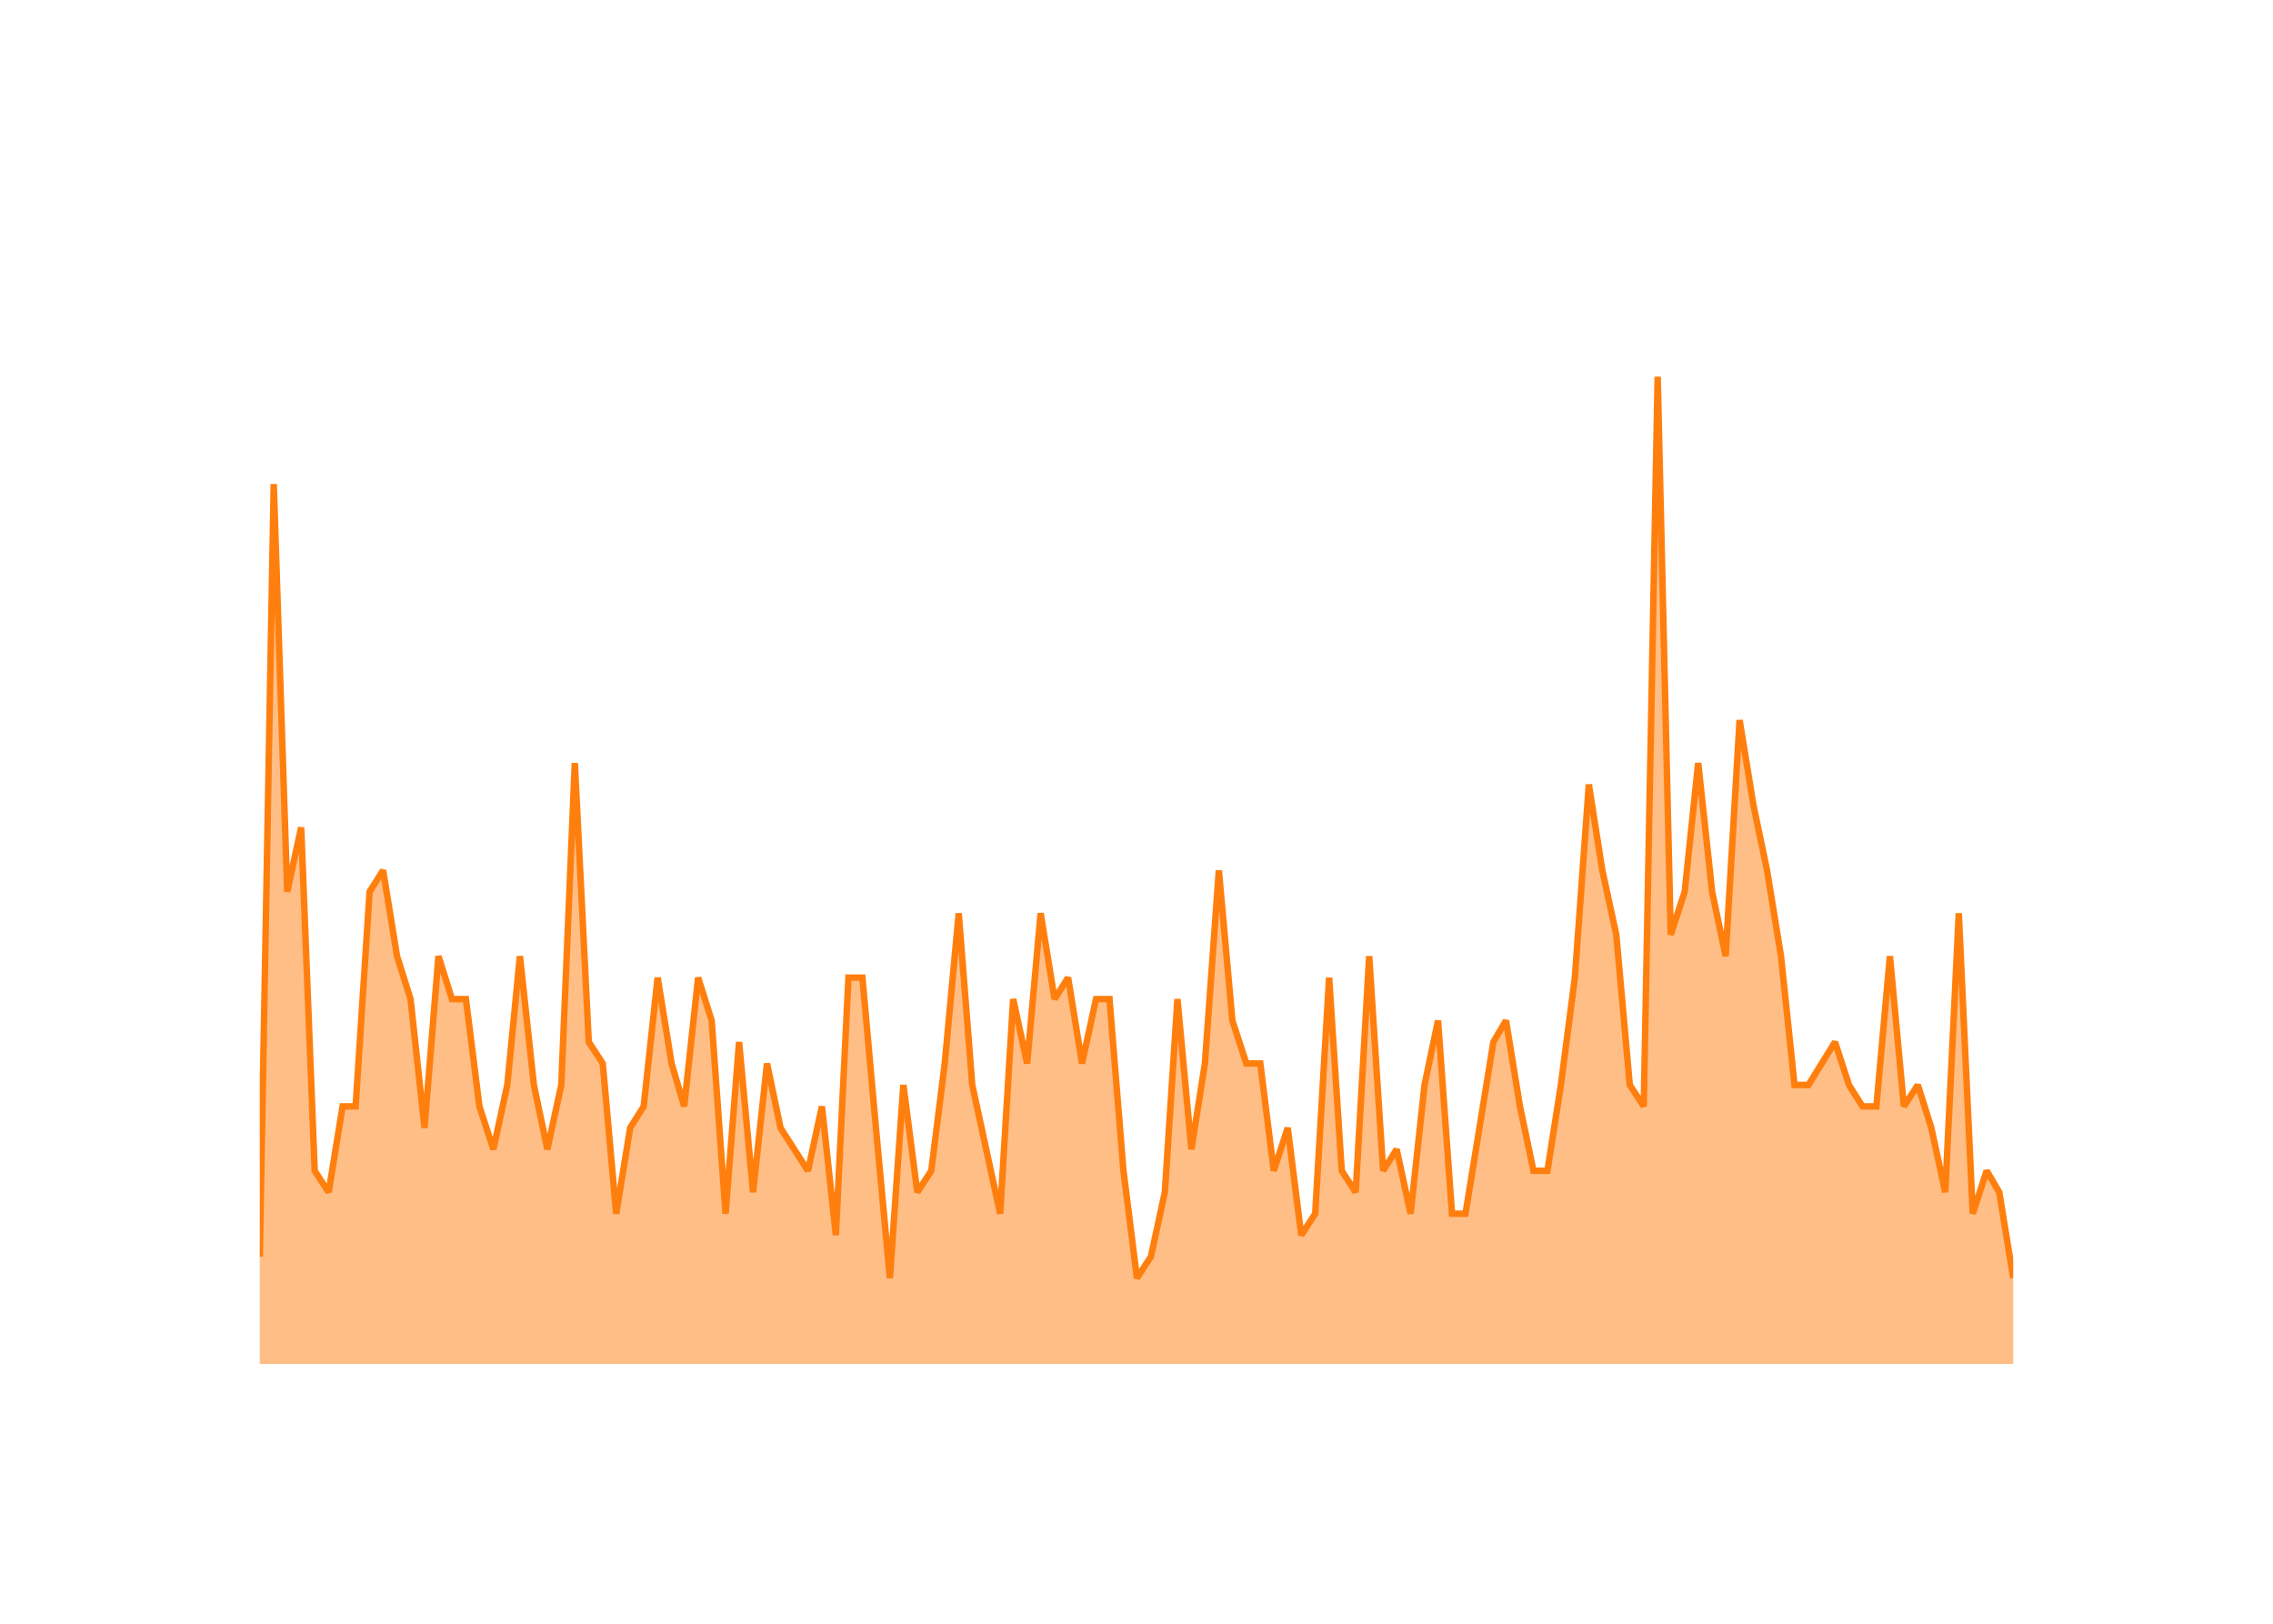
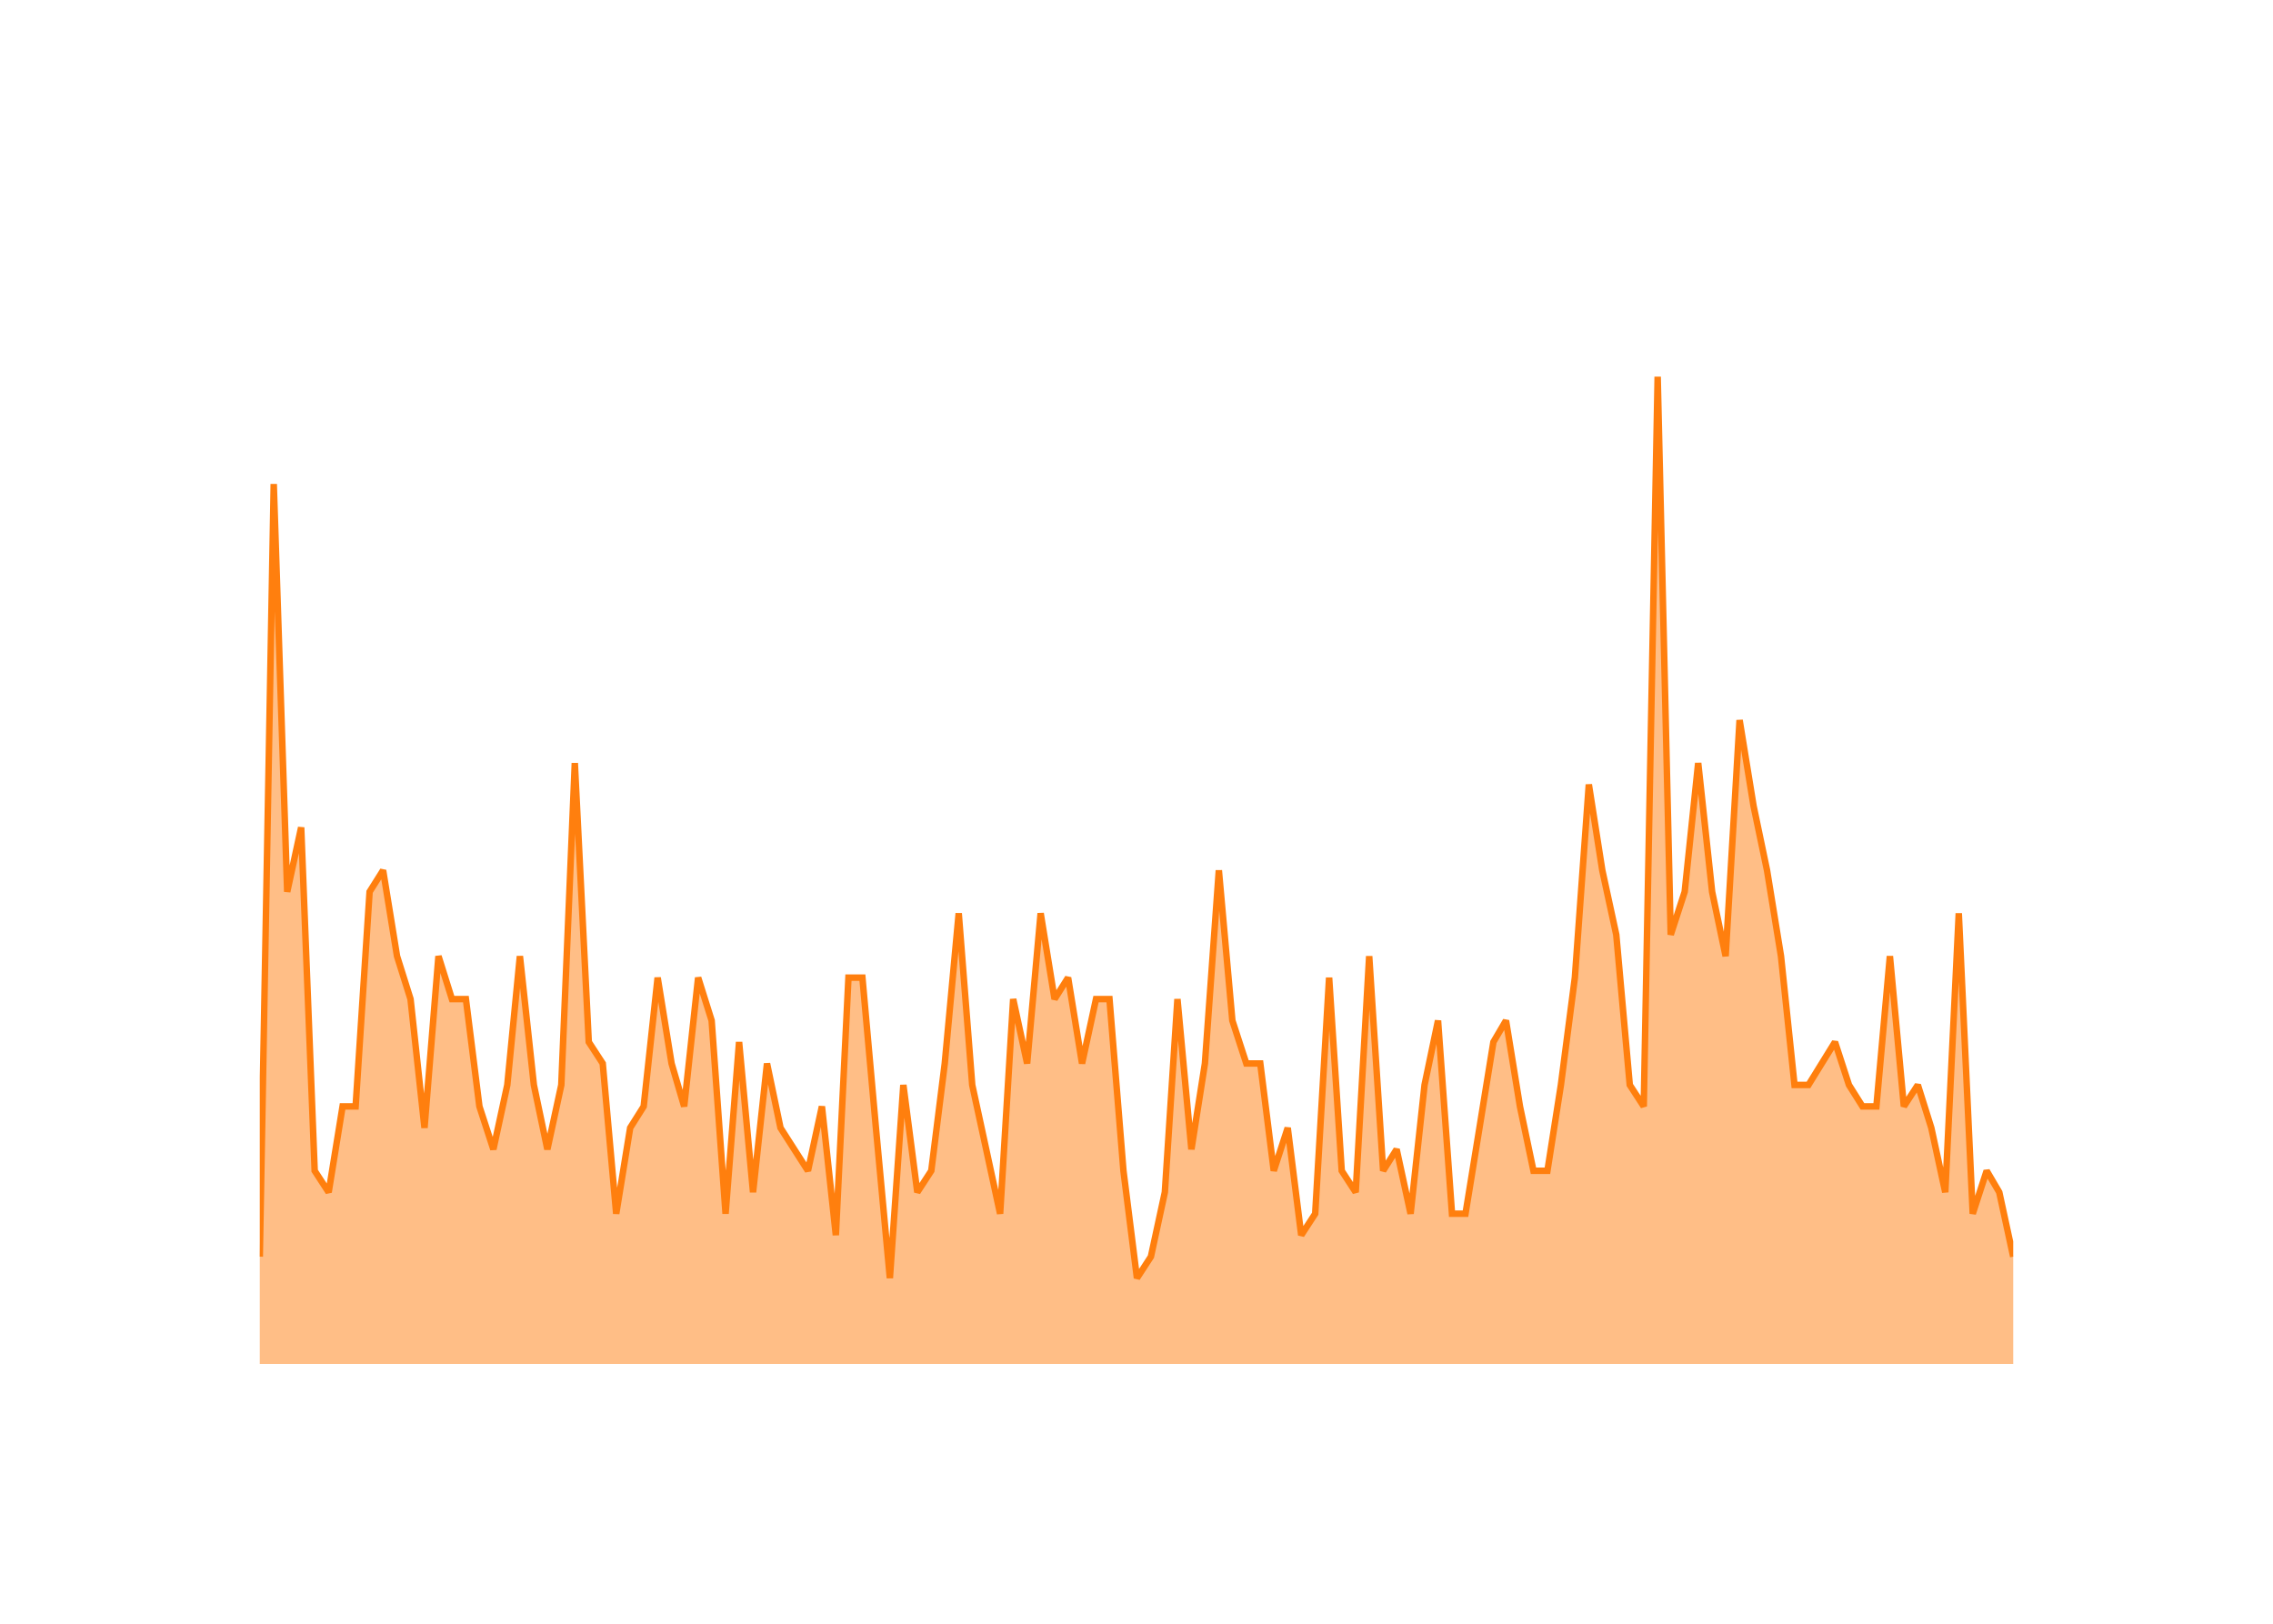
<svg xmlns="http://www.w3.org/2000/svg" class="main-svg" width="700" height="500" style="" viewBox="0 0 700 500">
  <rect x="0" y="0" width="700" height="500" style="fill: rgb(0, 0, 0); fill-opacity: 0;" />
-   <defs id="defs-07bcf2">
+   <defs id="defs-053c72">
    <g class="clips">
-       <clipPath id="clip07bcf2xyplot" class="plotclip">
+       <clipPath id="clip053c72xyplot" class="plotclip">
        <rect width="540" height="320" />
      </clipPath>
-       <clipPath class="axesclip" id="clip07bcf2x">
+       <clipPath class="axesclip" id="clip053c72x">
        <rect x="80" y="0" width="540" height="500" />
      </clipPath>
-       <clipPath class="axesclip" id="clip07bcf2y">
+       <clipPath class="axesclip" id="clip053c72y">
        <rect x="0" y="100" width="700" height="320" />
      </clipPath>
-       <clipPath class="axesclip" id="clip07bcf2xy">
+       <clipPath class="axesclip" id="clip053c72xy">
        <rect x="80" y="100" width="540" height="320" />
      </clipPath>
    </g>
    <g class="gradients" />
    <g class="patterns" />
  </defs>
  <g class="bglayer">
    <rect class="bg" x="80" y="100" width="540" height="320" style="fill: rgb(0, 0, 0); fill-opacity: 0; stroke-width: 0;" />
  </g>
  <g class="layer-below">
    <g class="imagelayer" />
    <g class="shapelayer" />
  </g>
  <g class="cartesianlayer">
    <g class="subplot xy">
      <g class="layer-subplot">
        <g class="shapelayer" />
        <g class="imagelayer" />
      </g>
      <g class="minor-gridlayer">
        <g class="x" />
        <g class="y" />
      </g>
      <g class="gridlayer">
        <g class="x">
          <path class="xgrid crisp" transform="translate(101.21,0)" d="M0,100v320" style="stroke: rgb(255, 255, 255); stroke-opacity: 1; stroke-width: 1px;" />
          <path class="xgrid crisp" transform="translate(202.53,0)" d="M0,100v320" style="stroke: rgb(255, 255, 255); stroke-opacity: 1; stroke-width: 1px;" />
          <path class="xgrid crisp" transform="translate(303.71,0)" d="M0,100v320" style="stroke: rgb(255, 255, 255); stroke-opacity: 1; stroke-width: 1px;" />
          <path class="xgrid crisp" transform="translate(405.03,0)" d="M0,100v320" style="stroke: rgb(255, 255, 255); stroke-opacity: 1; stroke-width: 1px;" />
          <path class="xgrid crisp" transform="translate(506.21,0)" d="M0,100v320" style="stroke: rgb(255, 255, 255); stroke-opacity: 1; stroke-width: 1px;" />
          <path class="xgrid crisp" transform="translate(607.53,0)" d="M0,100v320" style="stroke: rgb(255, 255, 255); stroke-opacity: 1; stroke-width: 1px;" />
        </g>
        <g class="y">
          <path class="ygrid crisp" transform="translate(0,353.91)" d="M80,0h540" style="stroke: rgb(255, 255, 255); stroke-opacity: 1; stroke-width: 1px;" />
          <path class="ygrid crisp" transform="translate(0,287.83)" d="M80,0h540" style="stroke: rgb(255, 255, 255); stroke-opacity: 1; stroke-width: 1px;" />
          <path class="ygrid crisp" transform="translate(0,221.74)" d="M80,0h540" style="stroke: rgb(255, 255, 255); stroke-opacity: 1; stroke-width: 1px;" />
          <path class="ygrid crisp" transform="translate(0,155.65)" d="M80,0h540" style="stroke: rgb(255, 255, 255); stroke-opacity: 1; stroke-width: 1px;" />
        </g>
      </g>
      <g class="zerolinelayer">
        <path class="yzl zl crisp" transform="translate(0,420)" d="M80,0h540" style="stroke: rgb(255, 255, 255); stroke-opacity: 1; stroke-width: 2px;" />
      </g>
      <g class="layer-between">
        <g class="shapelayer" />
        <g class="imagelayer" />
      </g>
      <path class="xlines-below" />
      <path class="ylines-below" />
      <g class="overlines-below" />
      <g class="xaxislayer-below" />
      <g class="yaxislayer-below" />
      <g class="overaxes-below" />
      <g class="overplot">
-         <g class="xy" transform="translate(80,100)" clip-path="url(#clip07bcf2xyplot)">
+         <g class="xy" transform="translate(80,100)" clip-path="url(#clip053c72xyplot)">
          <g class="scatterlayer mlayer">
-             <g class="trace scatter trace8703cc" style="stroke-miterlimit: 2;">
+             <g class="trace scatter trace3fb646" style="stroke-miterlimit: 2;">
              <g class="fills">
                <g>
-                   <path class="js-fill" d="M540,320L0,320L0,286.96L4.3,49.04L8.45,174.61L12.75,154.78L16.91,260.52L21.21,267.13L25.5,240.7L29.52,240.7L33.82,174.61L37.98,168L42.27,194.43L46.43,207.65L50.73,247.3L55.03,194.43L59.18,207.65L63.48,207.65L67.64,240.7L71.94,253.91L76.23,234.09L80.11,194.43L84.41,234.09L88.57,253.91L92.86,234.09L97.02,134.96L101.32,220.87L105.62,227.48L109.77,273.74L114.07,247.3L118.23,240.7L122.53,201.04L126.82,227.48L130.7,240.7L135,201.04L139.16,214.26L143.45,273.74L147.61,220.87L151.91,267.13L156.21,227.48L160.36,247.3L168.82,260.52L173.12,240.7L177.41,280.35L181.29,201.04L185.59,201.04L189.75,247.3L194.05,293.57L198.2,234.09L202.5,267.13L206.8,260.52L210.95,227.48L215.25,181.22L219.41,234.09L223.71,253.91L228,273.74L232.02,207.65L236.32,227.48L240.48,181.22L244.77,207.65L248.93,201.04L253.23,227.48L257.53,207.65L261.68,207.65L265.98,260.52L270.14,293.57L274.44,286.96L278.73,267.13L282.61,207.65L286.91,253.91L291.07,227.48L295.36,168L299.52,214.26L303.82,227.48L308.12,227.48L312.27,260.52L316.57,247.3L320.73,280.35L325.03,273.74L329.32,201.04L333.2,260.52L337.5,267.13L341.66,194.43L345.95,260.52L350.11,253.91L354.41,273.74L358.71,234.09L362.86,214.26L367.16,273.74L371.32,273.74L375.62,247.3L379.91,220.87L383.79,214.26L388.09,240.7L392.25,260.52L396.55,260.52L400.7,234.09L405,201.04L409.3,141.57L413.45,168L417.75,187.83L421.91,234.09L426.21,240.7L430.5,16L434.52,187.83L438.82,174.61L442.98,134.96L447.27,174.61L451.43,194.43L455.73,121.74L460.03,148.17L464.18,168L468.48,194.43L472.64,234.09L476.94,234.09L485.11,220.87L489.41,234.09L493.57,240.7L497.86,240.7L502.02,194.43L506.32,240.7L510.62,234.09L514.77,247.3L519.07,267.13L523.23,181.22L527.53,273.74L531.82,260.52L535.7,267.13L540,293.57" style="fill: rgb(255, 127, 14); fill-opacity: 0.5; stroke-width: 0;" />
+                   <path class="js-fill" d="M540,320L0,320L0,286.96L4.3,49.04L8.45,174.61L12.75,154.78L16.91,260.52L21.21,267.13L25.5,240.7L29.52,240.7L33.82,174.61L37.98,168L42.27,194.43L46.43,207.65L50.73,247.3L55.03,194.43L59.18,207.65L63.48,207.65L67.64,240.7L71.94,253.91L76.23,234.09L80.11,194.43L84.41,234.09L88.57,253.91L92.86,234.09L97.02,134.96L101.32,220.87L105.62,227.48L109.77,273.74L114.07,247.3L118.23,240.7L122.53,201.04L126.82,227.48L130.7,240.7L135,201.04L139.16,214.26L143.45,273.74L147.61,220.87L151.91,267.13L156.21,227.48L160.36,247.3L168.82,260.52L173.12,240.7L177.41,280.35L181.29,201.04L185.59,201.04L189.75,247.3L194.05,293.57L198.2,234.09L202.5,267.13L206.8,260.52L210.95,227.48L215.25,181.22L219.41,234.09L223.71,253.91L228,273.74L232.02,207.65L236.32,227.48L240.48,181.22L244.77,207.65L248.93,201.04L253.23,227.48L257.53,207.65L261.68,207.65L265.98,260.52L270.14,293.57L274.44,286.96L278.73,267.13L282.61,207.65L286.91,253.91L291.07,227.48L295.36,168L299.52,214.26L303.82,227.48L308.12,227.48L312.27,260.52L316.57,247.3L320.73,280.35L325.03,273.74L329.32,201.04L333.2,260.52L337.5,267.13L341.66,194.43L345.95,260.52L350.11,253.91L354.41,273.74L358.71,234.09L362.86,214.26L367.16,273.74L371.32,273.74L375.62,247.3L379.91,220.87L383.79,214.26L388.09,240.7L392.25,260.52L396.55,260.52L400.7,234.09L405,201.04L409.3,141.57L413.45,168L417.75,187.83L421.91,234.09L426.21,240.7L430.5,16L434.52,187.83L438.82,174.61L442.98,134.96L447.27,174.61L451.43,194.43L455.73,121.74L460.03,148.17L464.18,168L468.48,194.43L472.64,234.09L476.94,234.09L485.11,220.87L489.41,234.09L493.57,240.7L497.86,240.7L502.02,194.43L506.32,240.7L510.62,234.09L514.77,247.3L519.07,267.13L523.23,181.22L527.53,273.74L531.82,260.52L535.7,267.13L540,286.96" style="fill: rgb(255, 127, 14); fill-opacity: 0.5; stroke-width: 0;" />
                </g>
              </g>
              <g class="errorbars" />
              <g class="lines">
-                 <path class="js-line" d="M0,286.96L4.3,49.04L8.45,174.61L12.75,154.78L16.91,260.52L21.21,267.13L25.5,240.7L29.52,240.7L33.82,174.61L37.98,168L42.27,194.43L46.43,207.65L50.73,247.3L55.03,194.43L59.18,207.65L63.48,207.65L67.64,240.7L71.94,253.91L76.23,234.09L80.11,194.43L84.41,234.09L88.57,253.91L92.86,234.09L97.02,134.96L101.32,220.87L105.62,227.48L109.77,273.74L114.07,247.3L118.23,240.7L122.53,201.04L126.82,227.48L130.7,240.7L135,201.04L139.16,214.26L143.45,273.74L147.61,220.87L151.91,267.13L156.21,227.48L160.36,247.3L168.82,260.52L173.12,240.7L177.41,280.35L181.29,201.04L185.59,201.04L189.75,247.3L194.05,293.57L198.2,234.09L202.5,267.13L206.8,260.52L210.95,227.48L215.25,181.22L219.41,234.09L223.71,253.91L228,273.74L232.02,207.65L236.32,227.48L240.48,181.22L244.77,207.65L248.93,201.04L253.23,227.48L257.53,207.65L261.68,207.65L265.98,260.52L270.14,293.57L274.44,286.96L278.73,267.13L282.61,207.65L286.91,253.91L291.07,227.48L295.36,168L299.52,214.26L303.82,227.48L308.12,227.48L312.27,260.52L316.57,247.3L320.73,280.35L325.03,273.74L329.32,201.04L333.2,260.52L337.5,267.13L341.66,194.43L345.95,260.52L350.11,253.91L354.41,273.74L358.71,234.09L362.86,214.26L367.16,273.74L371.32,273.74L375.62,247.3L379.91,220.87L383.79,214.26L388.09,240.7L392.25,260.52L396.55,260.52L400.7,234.09L405,201.04L409.3,141.57L413.45,168L417.75,187.83L421.91,234.09L426.21,240.7L430.5,16L434.52,187.83L438.82,174.61L442.98,134.96L447.27,174.61L451.43,194.43L455.73,121.74L460.03,148.17L464.18,168L468.48,194.43L472.64,234.09L476.94,234.09L485.11,220.87L489.41,234.09L493.57,240.7L497.86,240.7L502.02,194.43L506.32,240.7L510.62,234.09L514.77,247.3L519.07,267.13L523.23,181.22L527.53,273.74L531.82,260.52L535.7,267.13L540,293.57" style="vector-effect: none; fill: none; stroke: rgb(255, 127, 14); stroke-opacity: 1; stroke-width: 2px; opacity: 1;" />
+                 <path class="js-line" d="M0,286.96L4.3,49.04L8.45,174.61L12.75,154.78L16.91,260.52L21.21,267.13L25.5,240.7L29.52,240.7L33.82,174.61L37.98,168L42.27,194.43L46.43,207.65L50.73,247.3L55.03,194.43L59.18,207.65L63.48,207.65L67.64,240.7L71.94,253.91L76.23,234.09L80.11,194.43L84.41,234.09L88.57,253.91L92.86,234.09L97.02,134.96L101.32,220.87L105.62,227.48L109.77,273.74L114.07,247.3L118.23,240.7L122.53,201.04L126.82,227.48L130.7,240.7L135,201.04L139.16,214.26L143.45,273.74L147.61,220.87L151.91,267.13L156.21,227.48L160.36,247.3L168.82,260.52L173.12,240.7L177.41,280.35L181.29,201.04L185.59,201.04L189.75,247.3L194.05,293.57L198.2,234.09L202.5,267.13L206.8,260.52L210.95,227.48L215.25,181.22L219.41,234.09L223.71,253.91L228,273.74L232.02,207.65L236.32,227.48L240.48,181.22L244.77,207.65L248.93,201.04L253.23,227.48L257.53,207.65L261.68,207.65L265.98,260.52L270.14,293.57L274.44,286.96L278.73,267.13L282.61,207.65L286.91,253.91L291.07,227.48L295.36,168L299.52,214.26L303.82,227.48L308.12,227.48L312.27,260.52L316.57,247.3L320.73,280.35L325.03,273.74L329.32,201.04L333.2,260.52L337.5,267.13L341.66,194.43L345.95,260.52L350.11,253.91L354.41,273.74L358.71,234.09L362.86,214.26L367.16,273.74L371.32,273.74L375.62,247.3L379.91,220.87L383.79,214.26L388.09,240.7L392.25,260.52L396.55,260.52L400.7,234.09L405,201.04L409.3,141.57L413.45,168L417.75,187.83L421.91,234.09L426.21,240.7L430.5,16L434.52,187.83L438.82,174.61L442.98,134.96L447.27,174.61L451.43,194.43L455.73,121.74L460.03,148.17L464.18,168L468.48,194.43L472.64,234.09L476.94,234.09L485.11,220.87L489.41,234.09L493.57,240.7L497.86,240.7L502.02,194.43L506.32,240.7L510.62,234.09L514.77,247.3L519.07,267.13L523.23,181.22L527.53,273.74L531.82,260.52L535.7,267.13L540,286.96" style="vector-effect: none; fill: none; stroke: rgb(255, 127, 14); stroke-opacity: 1; stroke-width: 2px; opacity: 1;" />
              </g>
              <g class="points" />
              <g class="text" />
            </g>
          </g>
        </g>
      </g>
      <g class="zerolinelayer-above" />
      <path class="xlines-above crisp" d="M0,0" style="fill: none;" />
      <path class="ylines-above crisp" d="M0,0" style="fill: none;" />
      <g class="overlines-above" />
      <g class="xaxislayer-above">
        <g class="xtick">
          <text text-anchor="middle" x="0" y="439" transform="translate(101.21,0)" style="font-family: 'Open Sans'; font-size: 18px; fill: rgb(255, 255, 255); fill-opacity: 1; white-space: pre;">2016</text>
        </g>
        <g class="xtick">
          <text text-anchor="middle" x="0" y="439" style="font-family: 'Open Sans'; font-size: 18px; fill: rgb(255, 255, 255); fill-opacity: 1; white-space: pre;" transform="translate(202.53,0)">2018</text>
        </g>
        <g class="xtick">
          <text text-anchor="middle" x="0" y="439" style="font-family: 'Open Sans'; font-size: 18px; fill: rgb(255, 255, 255); fill-opacity: 1; white-space: pre;" transform="translate(303.71,0)">2020</text>
        </g>
        <g class="xtick">
          <text text-anchor="middle" x="0" y="439" style="font-family: 'Open Sans'; font-size: 18px; fill: rgb(255, 255, 255); fill-opacity: 1; white-space: pre;" transform="translate(405.03,0)">2022</text>
        </g>
        <g class="xtick">
          <text text-anchor="middle" x="0" y="439" style="font-family: 'Open Sans'; font-size: 18px; fill: rgb(255, 255, 255); fill-opacity: 1; white-space: pre;" transform="translate(506.21,0)">2024</text>
        </g>
        <g class="xtick">
          <text text-anchor="middle" x="0" y="439" style="font-family: 'Open Sans'; font-size: 18px; fill: rgb(255, 255, 255); fill-opacity: 1; white-space: pre;" transform="translate(607.53,0)">2026</text>
        </g>
      </g>
      <g class="yaxislayer-above">
        <g class="ytick">
          <text text-anchor="end" x="79" y="6.3" transform="translate(0,420)" style="font-family: 'Open Sans'; font-size: 18px; fill: rgb(255, 255, 255); fill-opacity: 1; white-space: pre;">0</text>
        </g>
        <g class="ytick">
          <text text-anchor="end" x="79" y="6.3" style="font-family: 'Open Sans'; font-size: 18px; fill: rgb(255, 255, 255); fill-opacity: 1; white-space: pre;" transform="translate(0,353.91)">10</text>
        </g>
        <g class="ytick">
          <text text-anchor="end" x="79" y="6.3" style="font-family: 'Open Sans'; font-size: 18px; fill: rgb(255, 255, 255); fill-opacity: 1; white-space: pre;" transform="translate(0,287.83)">20</text>
        </g>
        <g class="ytick">
          <text text-anchor="end" x="79" y="6.3" style="font-family: 'Open Sans'; font-size: 18px; fill: rgb(255, 255, 255); fill-opacity: 1; white-space: pre;" transform="translate(0,221.74)">30</text>
        </g>
        <g class="ytick">
          <text text-anchor="end" x="79" y="6.3" style="font-family: 'Open Sans'; font-size: 18px; fill: rgb(255, 255, 255); fill-opacity: 1; white-space: pre;" transform="translate(0,155.65)">40</text>
        </g>
      </g>
      <g class="overaxes-above" />
    </g>
  </g>
  <g class="polarlayer" />
  <g class="smithlayer" />
  <g class="ternarylayer" />
  <g class="geolayer" />
  <g class="funnelarealayer" />
  <g class="pielayer" />
  <g class="iciclelayer" />
  <g class="treemaplayer" />
  <g class="sunburstlayer" />
  <g class="glimages" />
-   <defs id="topdefs-07bcf2">
+   <defs id="topdefs-053c72">
    <g class="clips" />
  </defs>
  <g class="layer-above">
    <g class="imagelayer" />
    <g class="shapelayer" />
  </g>
  <g class="infolayer">
    <g class="g-gtitle">
      <text class="gtitle" x="35" y="50" text-anchor="start" dy="0em" style="opacity: 1; font-family: 'Open Sans'; font-size: 25px; fill: rgb(255, 255, 255); fill-opacity: 1; white-space: pre;">MultiQC/MultiQC - New Issues Per Month</text>
    </g>
    <g class="g-xtitle">
      <text class="xtitle" x="350" y="472.9" text-anchor="middle" style="opacity: 1; font-family: 'Open Sans'; font-size: 22px; fill: rgb(255, 255, 255); fill-opacity: 1; white-space: pre;">Month</text>
    </g>
    <g class="g-ytitle">
      <text class="ytitle" transform="rotate(-90,38.8,260)" x="38.8" y="260" text-anchor="middle" style="opacity: 1; font-family: 'Open Sans'; font-size: 22px; fill: rgb(255, 255, 255); fill-opacity: 1; white-space: pre;">New Issues Created</text>
    </g>
  </g>
</svg>
